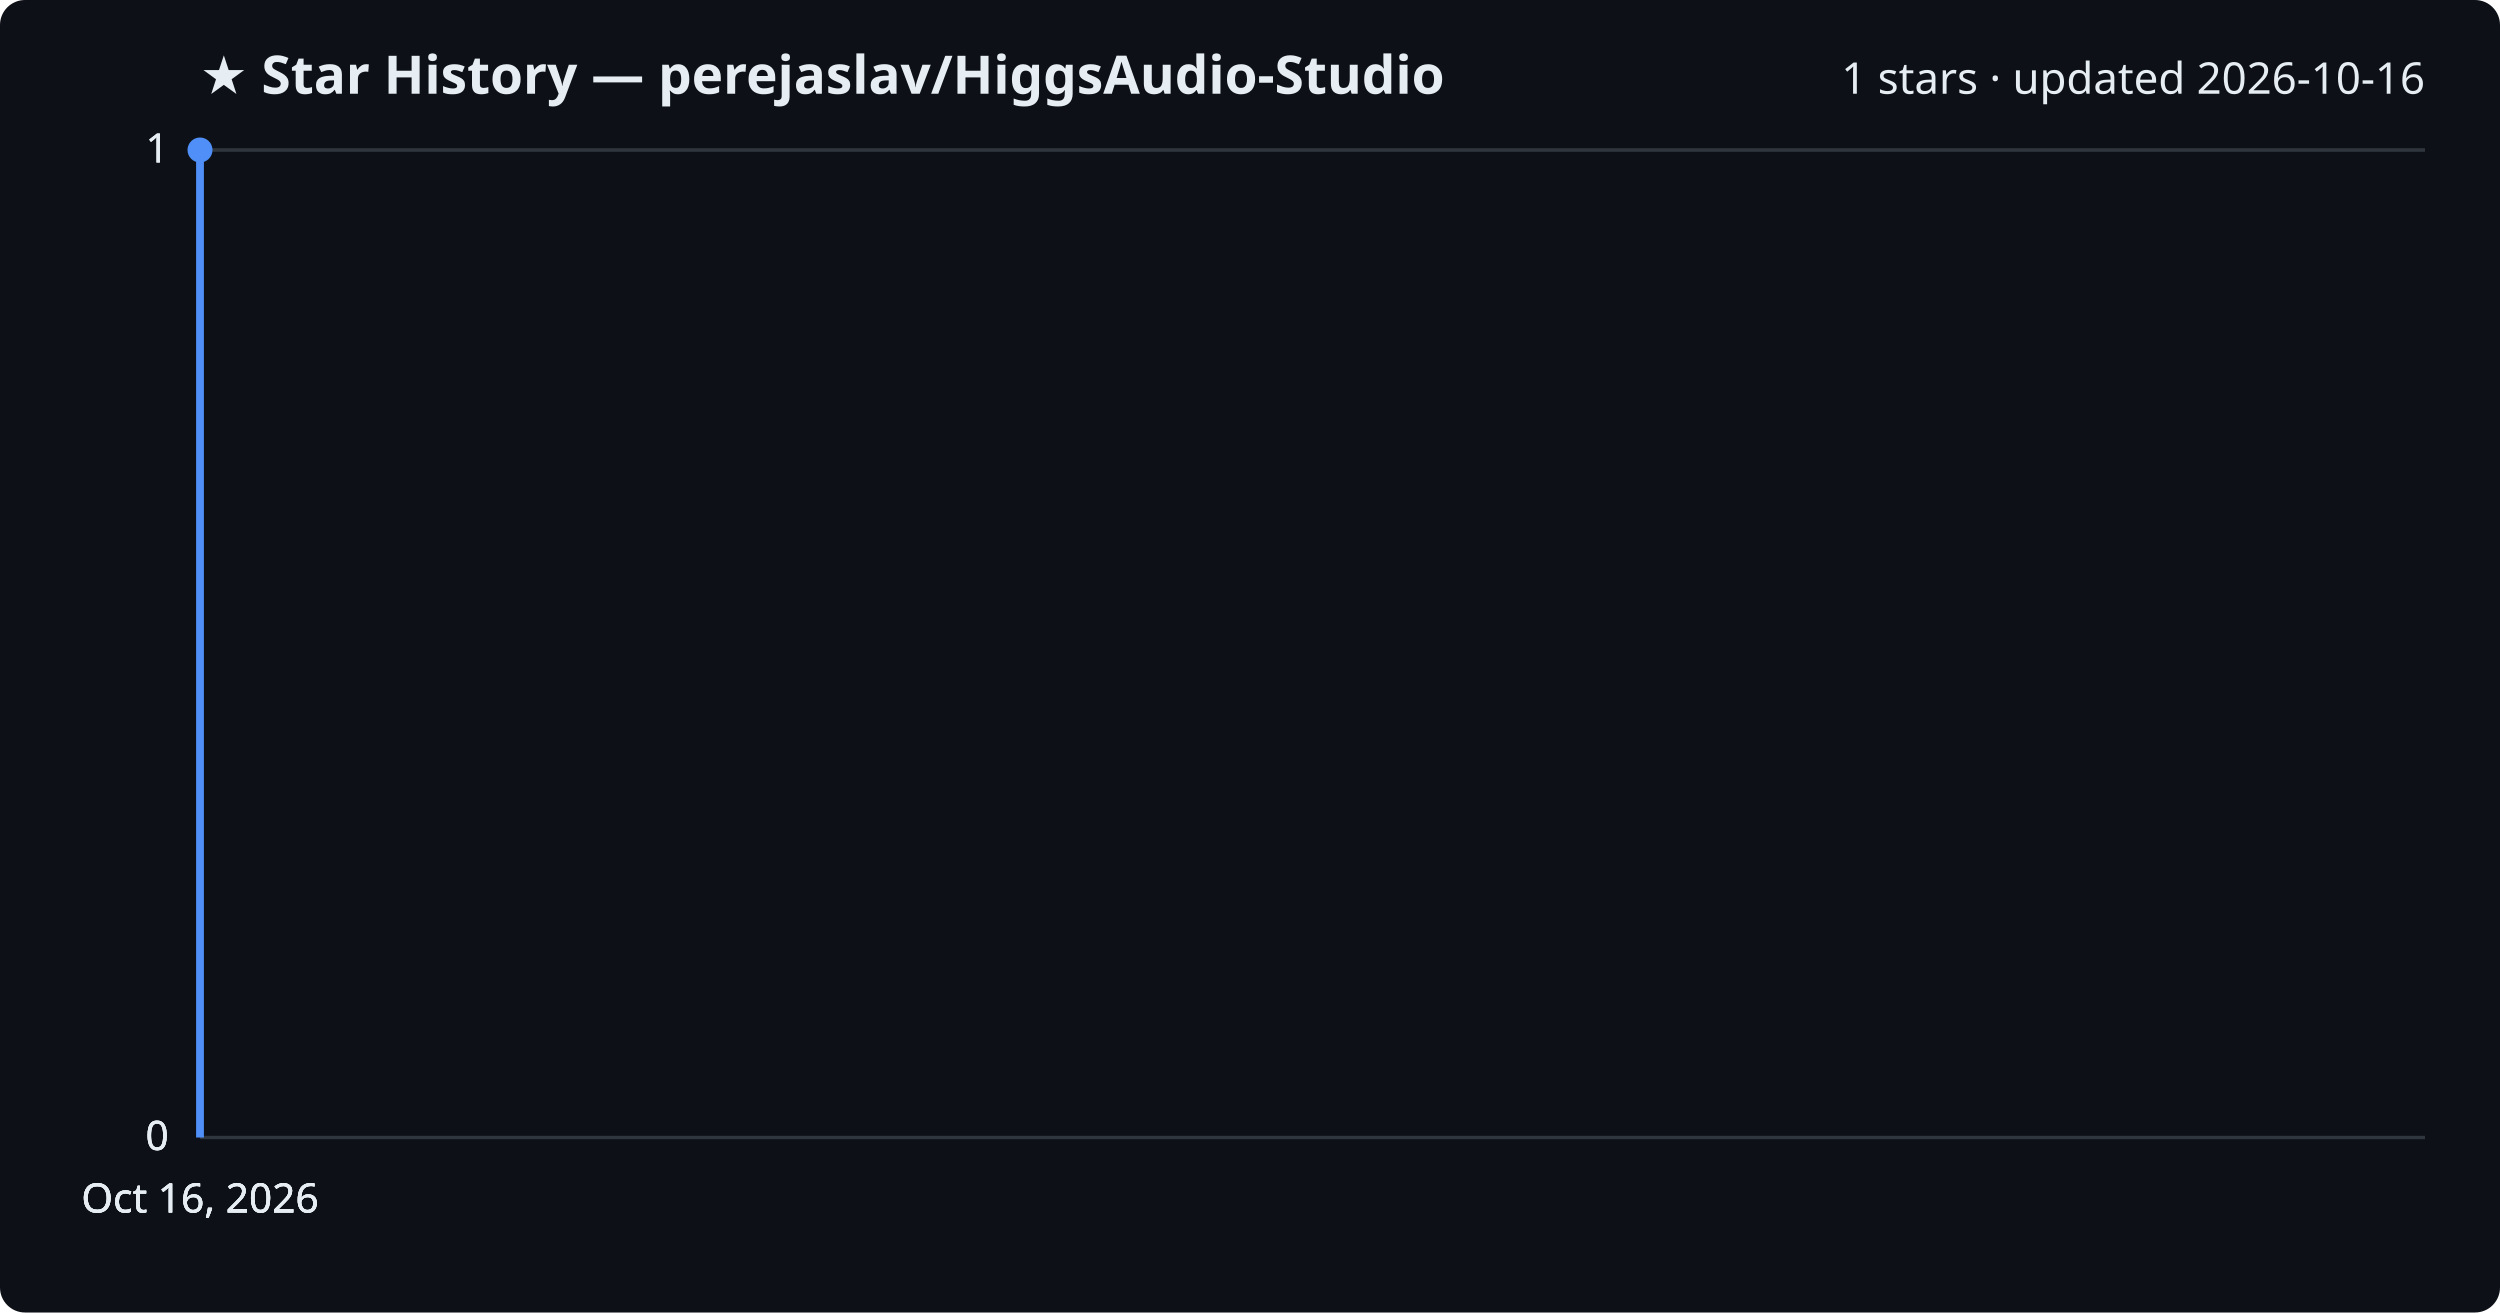
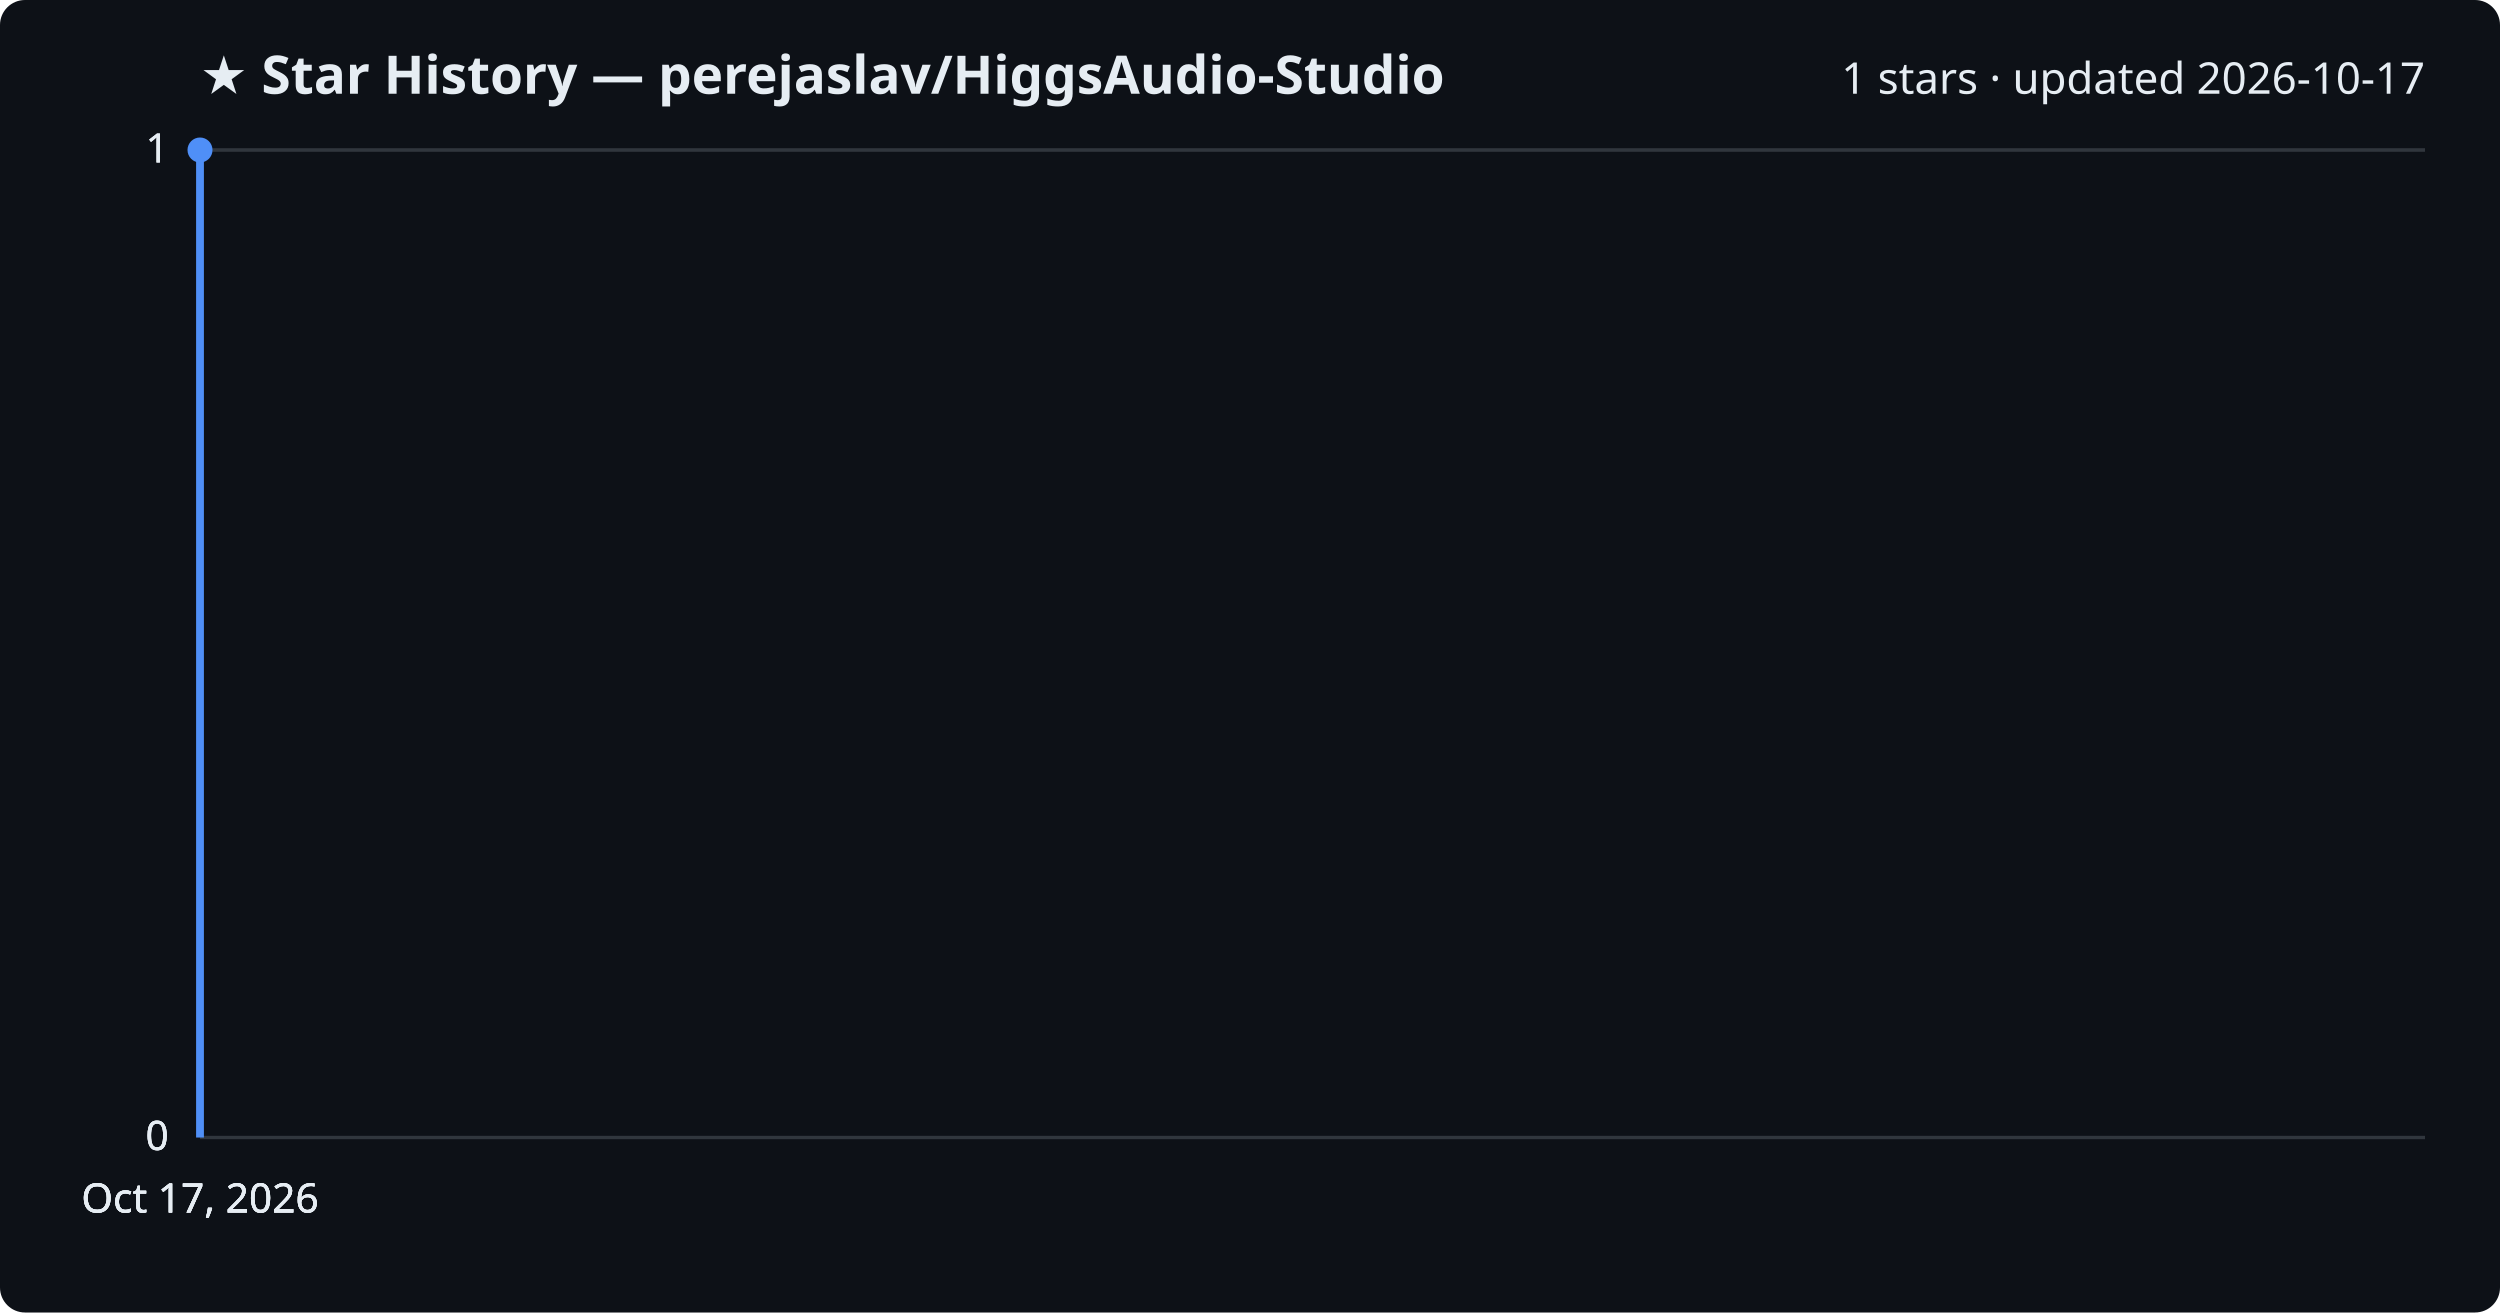
<svg xmlns="http://www.w3.org/2000/svg" viewBox="0 0 800 420" font-family="Segoe UI, sans-serif">
  <rect width="800" height="420" fill="#0d1117" rx="8" />
  <text x="64" y="30" fill="#e6edf3" font-size="17" font-weight="700">★ Star History — perejaslav/HiggsAudio-Studio</text>
-   <text x="776" y="30" fill="#e6edf3" font-size="14" text-anchor="end">1 stars · updated 2026-10-16</text>
+   <text x="776" y="30" fill="#e6edf3" font-size="14" text-anchor="end">1 stars · updated 2026-10-17</text>
  <line x1="64" y1="364.0" x2="776" y2="364.0" stroke="#30363d" stroke-width="1" />
  <text x="54" y="368.0" fill="#e6edf3" font-size="13" text-anchor="end">0</text>
  <line x1="64" y1="364.0" x2="776" y2="364.0" stroke="#30363d" stroke-width="1" />
  <text x="54" y="368.0" fill="#e6edf3" font-size="13" text-anchor="end">0</text>
  <line x1="64" y1="364.0" x2="776" y2="364.0" stroke="#30363d" stroke-width="1" />
  <text x="54" y="368.0" fill="#e6edf3" font-size="13" text-anchor="end">0</text>
  <line x1="64" y1="48.0" x2="776" y2="48.0" stroke="#30363d" stroke-width="1" />
  <text x="54" y="52.0" fill="#e6edf3" font-size="13" text-anchor="end">1</text>
  <line x1="64" y1="48.0" x2="776" y2="48.0" stroke="#30363d" stroke-width="1" />
  <text x="54" y="52.0" fill="#e6edf3" font-size="13" text-anchor="end">1</text>
  <path d="M64.0,364.0 L64.0,48.0 L64.0,48.0" fill="none" stroke="#4f8ff7" stroke-width="2.5" stroke-linejoin="round" />
  <circle cx="64.0" cy="48.0" r="4" fill="#4f8ff7" />
-   <text x="64.0" y="388" fill="#e6edf3" font-size="13" text-anchor="middle">Oct 16, 2026</text>
-   <text x="64.0" y="388" fill="#e6edf3" font-size="13" text-anchor="middle">Oct 16, 2026</text>
-   <text x="64.0" y="388" fill="#e6edf3" font-size="13" text-anchor="middle">Oct 16, 2026</text>
-   <text x="64.0" y="388" fill="#e6edf3" font-size="13" text-anchor="middle">Oct 16, 2026</text>
+   <text x="64.0" y="388" fill="#e6edf3" font-size="13" text-anchor="middle">Oct 17, 2026</text>
+   <text x="64.0" y="388" fill="#e6edf3" font-size="13" text-anchor="middle">Oct 17, 2026</text>
+   <text x="64.0" y="388" fill="#e6edf3" font-size="13" text-anchor="middle">Oct 17, 2026</text>
+   <text x="64.0" y="388" fill="#e6edf3" font-size="13" text-anchor="middle">Oct 17, 2026</text>
</svg>
